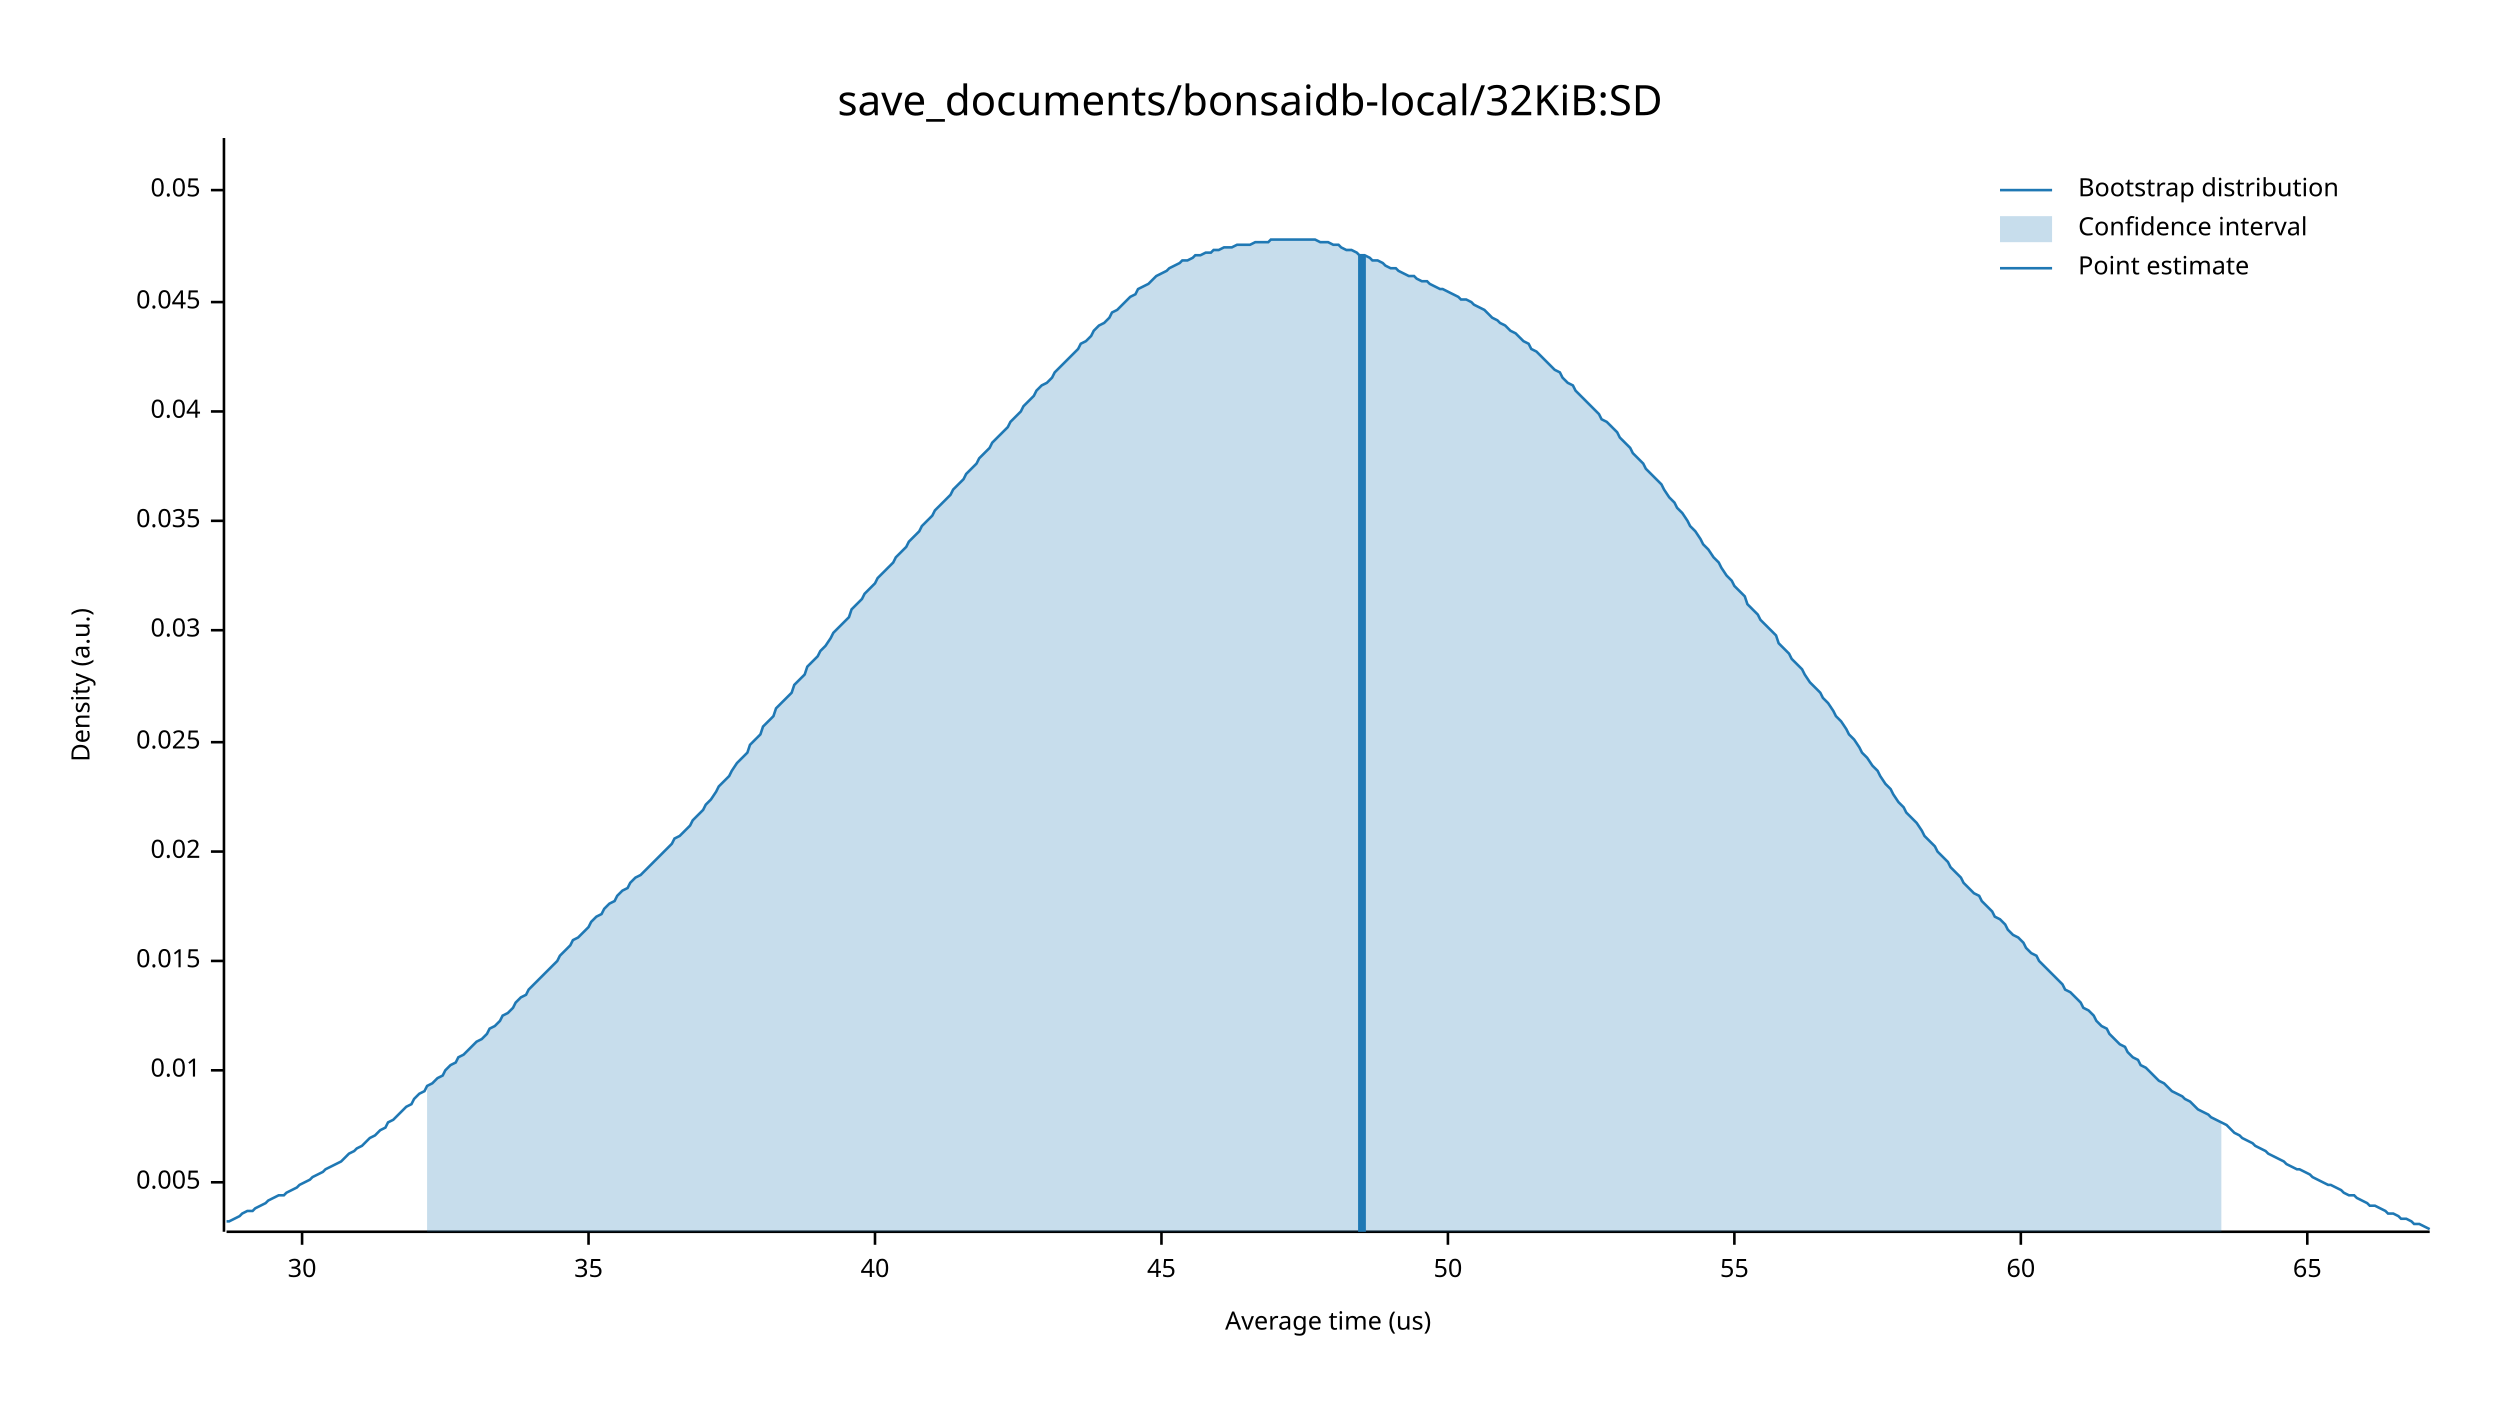
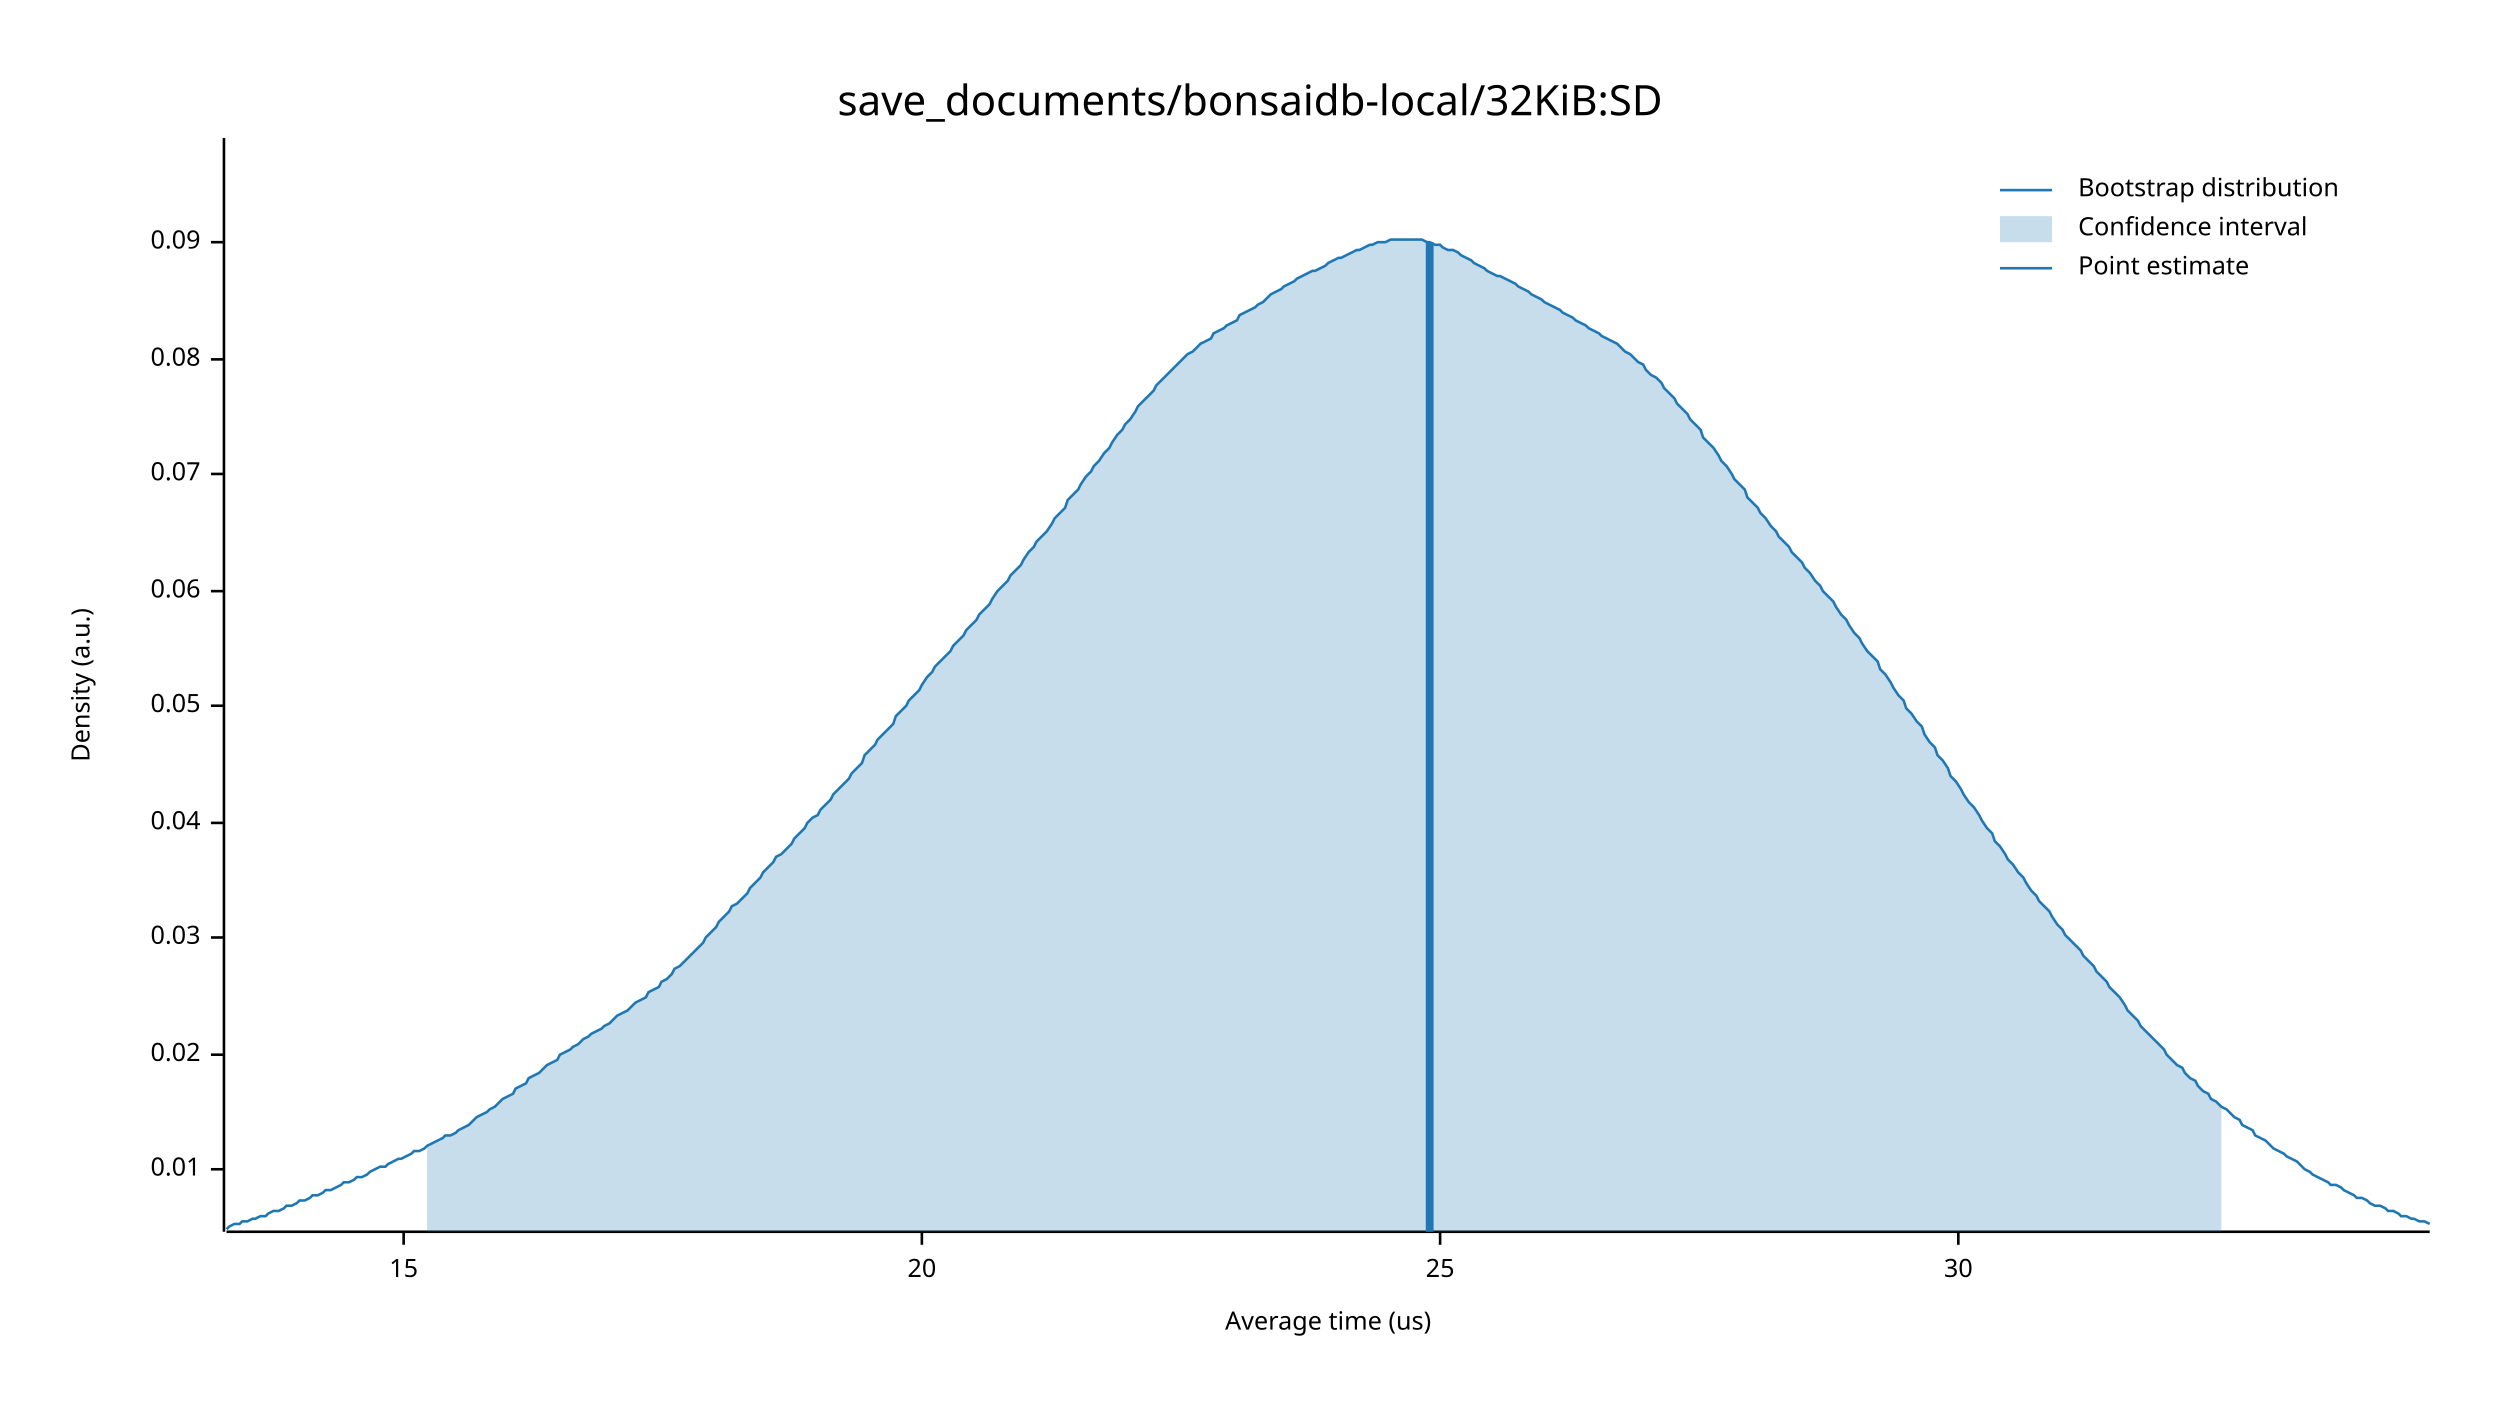
<svg xmlns="http://www.w3.org/2000/svg" width="960" height="540" viewBox="0 0 960 540">
  <text x="480" y="32" dy="0.76em" text-anchor="middle" font-family="sans-serif" font-size="16.129" opacity="1" fill="#000000">
save_documents/bonsaidb-local/32KiB:SD
</text>
  <text x="27" y="263" dy="0.76em" text-anchor="middle" font-family="sans-serif" font-size="9.677" opacity="1" fill="#000000" transform="rotate(270, 27, 263)">
Density (a.u.)
</text>
  <text x="510" y="513" dy="-0.5ex" text-anchor="middle" font-family="sans-serif" font-size="9.677" opacity="1" fill="#000000">
Average time (us)
</text>
  <polyline fill="none" opacity="1" stroke="#000000" stroke-width="1" points="86,53 86,473 " />
-   <text x="77" y="454" dy="0.5ex" text-anchor="end" font-family="sans-serif" font-size="9.677" opacity="1" fill="#000000">
- 0.005
- </text>
-   <polyline fill="none" opacity="1" stroke="#000000" stroke-width="1" points="81,454 86,454 " />
-   <text x="77" y="411" dy="0.5ex" text-anchor="end" font-family="sans-serif" font-size="9.677" opacity="1" fill="#000000">
+   <text x="77" y="449" dy="0.5ex" text-anchor="end" font-family="sans-serif" font-size="9.677" opacity="1" fill="#000000">
0.01
</text>
-   <polyline fill="none" opacity="1" stroke="#000000" stroke-width="1" points="81,411 86,411 " />
-   <text x="77" y="369" dy="0.5ex" text-anchor="end" font-family="sans-serif" font-size="9.677" opacity="1" fill="#000000">
- 0.015
- </text>
-   <polyline fill="none" opacity="1" stroke="#000000" stroke-width="1" points="81,369 86,369 " />
-   <text x="77" y="327" dy="0.5ex" text-anchor="end" font-family="sans-serif" font-size="9.677" opacity="1" fill="#000000">
+   <polyline fill="none" opacity="1" stroke="#000000" stroke-width="1" points="81,449 86,449 " />
+   <text x="77" y="405" dy="0.5ex" text-anchor="end" font-family="sans-serif" font-size="9.677" opacity="1" fill="#000000">
0.02
</text>
-   <polyline fill="none" opacity="1" stroke="#000000" stroke-width="1" points="81,327 86,327 " />
-   <text x="77" y="285" dy="0.5ex" text-anchor="end" font-family="sans-serif" font-size="9.677" opacity="1" fill="#000000">
- 0.025
- </text>
-   <polyline fill="none" opacity="1" stroke="#000000" stroke-width="1" points="81,285 86,285 " />
-   <text x="77" y="242" dy="0.5ex" text-anchor="end" font-family="sans-serif" font-size="9.677" opacity="1" fill="#000000">
+   <polyline fill="none" opacity="1" stroke="#000000" stroke-width="1" points="81,405 86,405 " />
+   <text x="77" y="360" dy="0.5ex" text-anchor="end" font-family="sans-serif" font-size="9.677" opacity="1" fill="#000000">
0.03
</text>
-   <polyline fill="none" opacity="1" stroke="#000000" stroke-width="1" points="81,242 86,242 " />
-   <text x="77" y="200" dy="0.5ex" text-anchor="end" font-family="sans-serif" font-size="9.677" opacity="1" fill="#000000">
- 0.035
- </text>
-   <polyline fill="none" opacity="1" stroke="#000000" stroke-width="1" points="81,200 86,200 " />
-   <text x="77" y="158" dy="0.5ex" text-anchor="end" font-family="sans-serif" font-size="9.677" opacity="1" fill="#000000">
+   <polyline fill="none" opacity="1" stroke="#000000" stroke-width="1" points="81,360 86,360 " />
+   <text x="77" y="316" dy="0.5ex" text-anchor="end" font-family="sans-serif" font-size="9.677" opacity="1" fill="#000000">
0.04
</text>
-   <polyline fill="none" opacity="1" stroke="#000000" stroke-width="1" points="81,158 86,158 " />
-   <text x="77" y="116" dy="0.5ex" text-anchor="end" font-family="sans-serif" font-size="9.677" opacity="1" fill="#000000">
- 0.045
- </text>
-   <polyline fill="none" opacity="1" stroke="#000000" stroke-width="1" points="81,116 86,116 " />
-   <text x="77" y="73" dy="0.5ex" text-anchor="end" font-family="sans-serif" font-size="9.677" opacity="1" fill="#000000">
+   <polyline fill="none" opacity="1" stroke="#000000" stroke-width="1" points="81,316 86,316 " />
+   <text x="77" y="271" dy="0.5ex" text-anchor="end" font-family="sans-serif" font-size="9.677" opacity="1" fill="#000000">
0.05
</text>
-   <polyline fill="none" opacity="1" stroke="#000000" stroke-width="1" points="81,73 86,73 " />
+   <polyline fill="none" opacity="1" stroke="#000000" stroke-width="1" points="81,271 86,271 " />
+   <text x="77" y="227" dy="0.5ex" text-anchor="end" font-family="sans-serif" font-size="9.677" opacity="1" fill="#000000">
+ 0.06
+ </text>
+   <polyline fill="none" opacity="1" stroke="#000000" stroke-width="1" points="81,227 86,227 " />
+   <text x="77" y="182" dy="0.5ex" text-anchor="end" font-family="sans-serif" font-size="9.677" opacity="1" fill="#000000">
+ 0.07
+ </text>
+   <polyline fill="none" opacity="1" stroke="#000000" stroke-width="1" points="81,182 86,182 " />
+   <text x="77" y="138" dy="0.5ex" text-anchor="end" font-family="sans-serif" font-size="9.677" opacity="1" fill="#000000">
+ 0.08
+ </text>
+   <polyline fill="none" opacity="1" stroke="#000000" stroke-width="1" points="81,138 86,138 " />
+   <text x="77" y="93" dy="0.5ex" text-anchor="end" font-family="sans-serif" font-size="9.677" opacity="1" fill="#000000">
+ 0.09
+ </text>
+   <polyline fill="none" opacity="1" stroke="#000000" stroke-width="1" points="81,93 86,93 " />
  <polyline fill="none" opacity="1" stroke="#000000" stroke-width="1" points="87,473 933,473 " />
-   <text x="116" y="483" dy="0.76em" text-anchor="middle" font-family="sans-serif" font-size="9.677" opacity="1" fill="#000000">
+   <text x="155" y="483" dy="0.76em" text-anchor="middle" font-family="sans-serif" font-size="9.677" opacity="1" fill="#000000">
+ 15
+ </text>
+   <polyline fill="none" opacity="1" stroke="#000000" stroke-width="1" points="155,473 155,478 " />
+   <text x="354" y="483" dy="0.76em" text-anchor="middle" font-family="sans-serif" font-size="9.677" opacity="1" fill="#000000">
+ 20
+ </text>
+   <polyline fill="none" opacity="1" stroke="#000000" stroke-width="1" points="354,473 354,478 " />
+   <text x="553" y="483" dy="0.76em" text-anchor="middle" font-family="sans-serif" font-size="9.677" opacity="1" fill="#000000">
+ 25
+ </text>
+   <polyline fill="none" opacity="1" stroke="#000000" stroke-width="1" points="553,473 553,478 " />
+   <text x="752" y="483" dy="0.76em" text-anchor="middle" font-family="sans-serif" font-size="9.677" opacity="1" fill="#000000">
30
</text>
-   <polyline fill="none" opacity="1" stroke="#000000" stroke-width="1" points="116,473 116,478 " />
-   <text x="226" y="483" dy="0.76em" text-anchor="middle" font-family="sans-serif" font-size="9.677" opacity="1" fill="#000000">
- 35
- </text>
-   <polyline fill="none" opacity="1" stroke="#000000" stroke-width="1" points="226,473 226,478 " />
-   <text x="336" y="483" dy="0.76em" text-anchor="middle" font-family="sans-serif" font-size="9.677" opacity="1" fill="#000000">
- 40
- </text>
-   <polyline fill="none" opacity="1" stroke="#000000" stroke-width="1" points="336,473 336,478 " />
-   <text x="446" y="483" dy="0.76em" text-anchor="middle" font-family="sans-serif" font-size="9.677" opacity="1" fill="#000000">
- 45
- </text>
-   <polyline fill="none" opacity="1" stroke="#000000" stroke-width="1" points="446,473 446,478 " />
-   <text x="556" y="483" dy="0.76em" text-anchor="middle" font-family="sans-serif" font-size="9.677" opacity="1" fill="#000000">
- 50
- </text>
-   <polyline fill="none" opacity="1" stroke="#000000" stroke-width="1" points="556,473 556,478 " />
-   <text x="666" y="483" dy="0.76em" text-anchor="middle" font-family="sans-serif" font-size="9.677" opacity="1" fill="#000000">
- 55
- </text>
-   <polyline fill="none" opacity="1" stroke="#000000" stroke-width="1" points="666,473 666,478 " />
-   <text x="776" y="483" dy="0.76em" text-anchor="middle" font-family="sans-serif" font-size="9.677" opacity="1" fill="#000000">
- 60
- </text>
-   <polyline fill="none" opacity="1" stroke="#000000" stroke-width="1" points="776,473 776,478 " />
-   <text x="886" y="483" dy="0.76em" text-anchor="middle" font-family="sans-serif" font-size="9.677" opacity="1" fill="#000000">
- 65
- </text>
-   <polyline fill="none" opacity="1" stroke="#000000" stroke-width="1" points="886,473 886,478 " />
-   <polyline fill="none" opacity="1" stroke="#1F78B4" stroke-width="1" points="87,469 88,469 90,468 92,467 93,466 95,465 97,465 98,464 100,463 102,462 103,461 105,460 107,459 109,459 110,458 112,457 114,456 115,455 117,454 119,453 120,452 122,451 124,450 125,449 127,448 129,447 131,446 132,445 134,443 136,442 137,441 139,440 141,438 142,437 144,436 146,434 148,433 149,431 151,430 153,428 154,427 156,425 158,424 159,422 161,420 163,419 164,417 166,416 168,414 170,413 171,411 173,409 175,408 176,406 178,405 180,403 181,402 183,400 185,399 187,397 188,395 190,394 192,392 193,390 195,389 197,387 198,385 200,383 202,382 203,380 205,378 207,376 209,374 210,373 212,371 214,369 215,367 217,365 219,363 220,361 222,360 224,358 226,356 227,354 229,352 231,351 232,349 234,347 236,346 237,344 239,342 241,341 242,339 244,337 246,336 248,334 249,333 251,331 253,329 254,328 256,326 258,324 259,322 261,321 263,319 265,317 266,315 268,313 270,311 271,309 273,307 275,304 276,302 278,300 280,298 281,296 283,293 285,291 287,289 288,286 290,284 292,282 293,279 295,277 297,275 298,272 300,270 302,268 304,266 305,263 307,261 309,259 310,256 312,254 314,252 315,250 317,248 319,245 320,243 322,241 324,239 326,237 327,234 329,232 331,230 332,228 334,226 336,224 337,222 339,220 341,218 343,216 344,214 346,212 348,210 349,208 351,206 353,204 354,202 356,200 358,198 359,196 361,194 363,192 365,190 366,188 368,186 370,184 371,182 373,180 375,178 376,176 378,174 380,172 381,170 383,168 385,166 387,164 388,162 390,160 392,158 393,156 395,154 397,152 398,150 400,148 402,147 404,145 405,143 407,141 409,139 410,138 412,136 414,134 415,132 417,131 419,129 420,127 422,125 424,124 426,122 427,120 429,119 431,117 432,116 434,114 436,113 437,111 439,110 441,109 443,107 444,106 446,105 448,104 449,103 451,102 453,101 454,100 456,100 458,99 459,98 461,98 463,97 465,97 466,96 468,96 470,95 471,95 473,95 475,94 476,94 478,94 480,94 482,93 483,93 485,93 487,93 488,92 490,92 492,92 493,92 495,92 497,92 498,92 500,92 502,92 504,92 505,92 507,93 509,93 510,93 512,94 514,94 515,95 517,96 519,96 521,97 522,98 524,98 526,99 527,100 529,100 531,101 532,102 534,103 536,103 537,104 539,105 541,106 543,106 544,107 546,108 548,108 549,109 551,110 553,111 554,111 556,112 558,113 560,114 561,115 563,115 565,116 566,117 568,118 570,119 571,120 573,122 575,123 576,124 578,125 580,127 582,128 583,129 585,131 587,132 588,134 590,135 592,137 593,138 595,140 597,142 599,143 600,145 602,147 604,148 605,150 607,152 609,154 610,155 612,157 614,159 615,161 617,162 619,164 621,166 622,168 624,170 626,172 627,174 629,176 631,178 632,180 634,182 636,184 638,186 639,188 641,191 643,193 644,195 646,197 648,200 649,202 651,204 653,207 654,209 656,211 658,214 660,216 661,218 663,221 665,223 666,225 668,227 670,229 671,232 673,234 675,236 676,238 678,240 680,242 682,244 683,247 685,249 687,251 688,253 690,255 692,257 693,259 695,262 697,264 699,266 700,268 702,270 704,273 705,275 707,277 709,280 710,282 712,284 714,287 715,289 717,291 719,294 721,296 722,298 724,301 726,303 727,305 729,308 731,310 732,312 734,314 736,316 738,319 739,321 741,323 743,325 744,327 746,329 748,331 749,333 751,335 753,337 754,339 756,341 758,343 760,344 761,346 763,348 765,350 766,352 768,353 770,355 771,357 773,359 775,360 777,362 778,364 780,366 782,367 783,369 785,371 787,373 788,374 790,376 792,378 793,380 795,381 797,383 799,385 800,387 802,388 804,390 805,392 807,394 809,395 810,397 812,399 814,401 816,402 817,404 819,406 821,407 822,409 824,410 826,412 827,413 829,415 831,416 832,417 834,419 836,420 838,421 839,422 841,423 843,425 844,426 846,427 848,428 849,429 851,430 853,431 855,432 856,433 858,435 860,436 861,437 863,438 865,439 866,440 868,441 870,442 871,443 873,444 875,445 877,446 878,447 880,448 882,449 883,449 885,450 887,451 888,452 890,453 892,454 894,455 895,455 897,456 899,457 900,458 902,459 904,459 905,460 907,461 909,462 910,463 912,463 914,464 916,465 917,466 919,466 921,467 922,468 924,468 926,469 927,470 929,470 931,471 933,472 " />
-   <polygon opacity="0.25" fill="#1F78B4" points="164,417 166,416 168,414 170,413 171,411 173,409 175,408 176,406 178,405 180,403 181,402 183,400 185,399 187,397 188,395 190,394 192,392 193,390 195,389 197,387 198,385 200,383 202,382 203,380 205,378 207,376 209,374 210,373 212,371 214,369 215,367 217,365 219,363 220,361 222,360 224,358 226,356 227,354 229,352 231,351 232,349 234,347 236,346 237,344 239,342 241,341 242,339 244,337 246,336 248,334 249,333 251,331 253,329 254,328 256,326 258,324 259,322 261,321 263,319 265,317 266,315 268,313 270,311 271,309 273,307 275,304 276,302 278,300 280,298 281,296 283,293 285,291 287,289 288,286 290,284 292,282 293,279 295,277 297,275 298,272 300,270 302,268 304,266 305,263 307,261 309,259 310,256 312,254 314,252 315,250 317,248 319,245 320,243 322,241 324,239 326,237 327,234 329,232 331,230 332,228 334,226 336,224 337,222 339,220 341,218 343,216 344,214 346,212 348,210 349,208 351,206 353,204 354,202 356,200 358,198 359,196 361,194 363,192 365,190 366,188 368,186 370,184 371,182 373,180 375,178 376,176 378,174 380,172 381,170 383,168 385,166 387,164 388,162 390,160 392,158 393,156 395,154 397,152 398,150 400,148 402,147 404,145 405,143 407,141 409,139 410,138 412,136 414,134 415,132 417,131 419,129 420,127 422,125 424,124 426,122 427,120 429,119 431,117 432,116 434,114 436,113 437,111 439,110 441,109 443,107 444,106 446,105 448,104 449,103 451,102 453,101 454,100 456,100 458,99 459,98 461,98 463,97 465,97 466,96 468,96 470,95 471,95 473,95 475,94 476,94 478,94 480,94 482,93 483,93 485,93 487,93 488,92 490,92 492,92 493,92 495,92 497,92 498,92 500,92 502,92 504,92 505,92 507,93 509,93 510,93 512,94 514,94 515,95 517,96 519,96 521,97 522,98 524,98 526,99 527,100 529,100 531,101 532,102 534,103 536,103 537,104 539,105 541,106 543,106 544,107 546,108 548,108 549,109 551,110 553,111 554,111 556,112 558,113 560,114 561,115 563,115 565,116 566,117 568,118 570,119 571,120 573,122 575,123 576,124 578,125 580,127 582,128 583,129 585,131 587,132 588,134 590,135 592,137 593,138 595,140 597,142 599,143 600,145 602,147 604,148 605,150 607,152 609,154 610,155 612,157 614,159 615,161 617,162 619,164 621,166 622,168 624,170 626,172 627,174 629,176 631,178 632,180 634,182 636,184 638,186 639,188 641,191 643,193 644,195 646,197 648,200 649,202 651,204 653,207 654,209 656,211 658,214 660,216 661,218 663,221 665,223 666,225 668,227 670,229 671,232 673,234 675,236 676,238 678,240 680,242 682,244 683,247 685,249 687,251 688,253 690,255 692,257 693,259 695,262 697,264 699,266 700,268 702,270 704,273 705,275 707,277 709,280 710,282 712,284 714,287 715,289 717,291 719,294 721,296 722,298 724,301 726,303 727,305 729,308 731,310 732,312 734,314 736,316 738,319 739,321 741,323 743,325 744,327 746,329 748,331 749,333 751,335 753,337 754,339 756,341 758,343 760,344 761,346 763,348 765,350 766,352 768,353 770,355 771,357 773,359 775,360 777,362 778,364 780,366 782,367 783,369 785,371 787,373 788,374 790,376 792,378 793,380 795,381 797,383 799,385 800,387 802,388 804,390 805,392 807,394 809,395 810,397 812,399 814,401 816,402 817,404 819,406 821,407 822,409 824,410 826,412 827,413 829,415 831,416 832,417 834,419 836,420 838,421 839,422 841,423 843,425 844,426 846,427 848,428 849,429 851,430 853,431 853,473 164,473 " />
-   <polyline fill="none" opacity="1" stroke="#1F78B4" stroke-width="3" points="523,473 523,98 " />
+   <polyline fill="none" opacity="1" stroke="#000000" stroke-width="1" points="752,473 752,478 " />
+   <polyline fill="none" opacity="1" stroke="#1F78B4" stroke-width="1" points="87,472 88,471 90,470 92,470 93,469 95,469 97,468 98,468 100,467 102,467 103,466 105,465 107,465 109,464 110,463 112,463 114,462 115,461 117,461 119,460 120,459 122,459 124,458 125,457 127,457 129,456 131,455 132,454 134,454 136,453 137,452 139,452 141,451 142,450 144,449 146,448 148,448 149,447 151,446 153,445 154,445 156,444 158,443 159,442 161,442 163,441 164,440 166,439 168,438 170,437 171,436 173,436 175,435 176,434 178,433 180,432 181,431 183,429 185,428 187,427 188,426 190,425 192,423 193,422 195,421 197,420 198,418 200,417 202,416 203,414 205,413 207,412 209,410 210,409 212,408 214,407 215,405 217,404 219,403 220,402 222,401 224,399 226,398 227,397 229,396 231,395 232,394 234,393 236,391 237,390 239,389 241,388 242,387 244,385 246,384 248,383 249,381 251,380 253,379 254,377 256,376 258,374 259,372 261,371 263,369 265,367 266,366 268,364 270,362 271,360 273,358 275,356 276,354 278,352 280,350 281,348 283,347 285,345 287,343 288,341 290,339 292,337 293,335 295,333 297,331 298,329 300,328 302,326 304,324 305,322 307,320 309,318 310,316 312,314 314,313 315,311 317,309 319,307 320,305 322,303 324,301 326,299 327,297 329,295 331,293 332,290 334,288 336,286 337,284 339,282 341,280 343,278 344,275 346,273 348,271 349,269 351,267 353,265 354,263 356,260 358,258 359,256 361,254 363,252 365,250 366,248 368,246 370,244 371,242 373,240 375,238 376,236 378,234 380,232 381,230 383,227 385,225 387,223 388,221 390,219 392,217 393,215 395,212 397,210 398,208 400,206 402,204 404,201 405,199 407,197 409,195 410,192 412,190 414,188 415,186 417,183 419,181 420,179 422,177 424,174 426,172 427,170 429,167 431,165 432,163 434,161 436,158 437,156 439,154 441,152 443,150 444,148 446,146 448,144 449,143 451,141 453,139 454,138 456,136 458,135 459,134 461,132 463,131 465,130 466,128 468,127 470,126 471,125 473,124 475,123 476,121 478,120 480,119 482,118 483,117 485,116 487,114 488,113 490,112 492,111 493,110 495,109 497,108 498,107 500,106 502,105 504,104 505,104 507,103 509,102 510,101 512,100 514,99 515,99 517,98 519,97 521,96 522,96 524,95 526,94 527,94 529,93 531,93 532,93 534,92 536,92 537,92 539,92 541,92 543,92 544,92 546,92 548,93 549,93 551,94 553,94 554,95 556,96 558,96 560,97 561,98 563,99 565,100 566,101 568,102 570,103 571,104 573,105 575,106 576,106 578,107 580,108 582,109 583,110 585,111 587,112 588,113 590,114 592,115 593,116 595,117 597,118 599,119 600,120 602,121 604,122 605,123 607,124 609,125 610,126 612,127 614,128 615,129 617,130 619,131 621,132 622,133 624,135 626,136 627,137 629,139 631,140 632,142 634,144 636,145 638,147 639,149 641,151 643,153 644,155 646,157 648,159 649,161 651,163 653,165 654,168 656,170 658,172 660,175 661,177 663,179 665,182 666,184 668,186 670,188 671,191 673,193 675,195 676,197 678,199 680,202 682,204 683,206 685,208 687,210 688,212 690,214 692,216 693,218 695,220 697,223 699,225 700,227 702,229 704,231 705,233 707,236 709,238 710,240 712,243 714,245 715,247 717,250 719,252 721,254 722,257 724,259 726,262 727,264 729,267 731,269 732,272 734,274 736,277 738,279 739,282 741,285 743,287 744,290 746,292 748,295 749,298 751,300 753,303 754,305 756,308 758,310 760,313 761,315 763,318 765,320 766,323 768,325 770,328 771,330 773,332 775,335 777,337 778,339 780,342 782,344 783,346 785,348 787,350 788,352 790,355 792,357 793,359 795,361 797,363 799,365 800,367 802,369 804,371 805,373 807,375 809,377 810,379 812,381 814,383 816,386 817,388 819,390 821,392 822,394 824,396 826,398 827,399 829,401 831,403 832,405 834,407 836,409 838,410 839,412 841,414 843,415 844,417 846,419 848,420 849,422 851,423 853,425 855,426 856,427 858,429 860,430 861,432 863,433 865,434 866,436 868,437 870,438 871,439 873,441 875,442 877,443 878,444 880,445 882,446 883,447 885,449 887,450 888,451 890,452 892,453 894,454 895,455 897,455 899,456 900,457 902,458 904,459 905,460 907,460 909,461 910,462 912,463 914,463 916,464 917,465 919,465 921,466 922,467 924,467 926,468 927,468 929,469 931,469 933,470 " />
+   <polygon opacity="0.25" fill="#1F78B4" points="164,440 166,439 168,438 170,437 171,436 173,436 175,435 176,434 178,433 180,432 181,431 183,429 185,428 187,427 188,426 190,425 192,423 193,422 195,421 197,420 198,418 200,417 202,416 203,414 205,413 207,412 209,410 210,409 212,408 214,407 215,405 217,404 219,403 220,402 222,401 224,399 226,398 227,397 229,396 231,395 232,394 234,393 236,391 237,390 239,389 241,388 242,387 244,385 246,384 248,383 249,381 251,380 253,379 254,377 256,376 258,374 259,372 261,371 263,369 265,367 266,366 268,364 270,362 271,360 273,358 275,356 276,354 278,352 280,350 281,348 283,347 285,345 287,343 288,341 290,339 292,337 293,335 295,333 297,331 298,329 300,328 302,326 304,324 305,322 307,320 309,318 310,316 312,314 314,313 315,311 317,309 319,307 320,305 322,303 324,301 326,299 327,297 329,295 331,293 332,290 334,288 336,286 337,284 339,282 341,280 343,278 344,275 346,273 348,271 349,269 351,267 353,265 354,263 356,260 358,258 359,256 361,254 363,252 365,250 366,248 368,246 370,244 371,242 373,240 375,238 376,236 378,234 380,232 381,230 383,227 385,225 387,223 388,221 390,219 392,217 393,215 395,212 397,210 398,208 400,206 402,204 404,201 405,199 407,197 409,195 410,192 412,190 414,188 415,186 417,183 419,181 420,179 422,177 424,174 426,172 427,170 429,167 431,165 432,163 434,161 436,158 437,156 439,154 441,152 443,150 444,148 446,146 448,144 449,143 451,141 453,139 454,138 456,136 458,135 459,134 461,132 463,131 465,130 466,128 468,127 470,126 471,125 473,124 475,123 476,121 478,120 480,119 482,118 483,117 485,116 487,114 488,113 490,112 492,111 493,110 495,109 497,108 498,107 500,106 502,105 504,104 505,104 507,103 509,102 510,101 512,100 514,99 515,99 517,98 519,97 521,96 522,96 524,95 526,94 527,94 529,93 531,93 532,93 534,92 536,92 537,92 539,92 541,92 543,92 544,92 546,92 548,93 549,93 551,94 553,94 554,95 556,96 558,96 560,97 561,98 563,99 565,100 566,101 568,102 570,103 571,104 573,105 575,106 576,106 578,107 580,108 582,109 583,110 585,111 587,112 588,113 590,114 592,115 593,116 595,117 597,118 599,119 600,120 602,121 604,122 605,123 607,124 609,125 610,126 612,127 614,128 615,129 617,130 619,131 621,132 622,133 624,135 626,136 627,137 629,139 631,140 632,142 634,144 636,145 638,147 639,149 641,151 643,153 644,155 646,157 648,159 649,161 651,163 653,165 654,168 656,170 658,172 660,175 661,177 663,179 665,182 666,184 668,186 670,188 671,191 673,193 675,195 676,197 678,199 680,202 682,204 683,206 685,208 687,210 688,212 690,214 692,216 693,218 695,220 697,223 699,225 700,227 702,229 704,231 705,233 707,236 709,238 710,240 712,243 714,245 715,247 717,250 719,252 721,254 722,257 724,259 726,262 727,264 729,267 731,269 732,272 734,274 736,277 738,279 739,282 741,285 743,287 744,290 746,292 748,295 749,298 751,300 753,303 754,305 756,308 758,310 760,313 761,315 763,318 765,320 766,323 768,325 770,328 771,330 773,332 775,335 777,337 778,339 780,342 782,344 783,346 785,348 787,350 788,352 790,355 792,357 793,359 795,361 797,363 799,365 800,367 802,369 804,371 805,373 807,375 809,377 810,379 812,381 814,383 816,386 817,388 819,390 821,392 822,394 824,396 826,398 827,399 829,401 831,403 832,405 834,407 836,409 838,410 839,412 841,414 843,415 844,417 846,419 848,420 849,422 851,423 853,425 853,473 164,473 " />
+   <polyline fill="none" opacity="1" stroke="#1F78B4" stroke-width="3" points="549,473 549,93 " />
  <text x="798" y="68" dy="0.76em" text-anchor="start" font-family="sans-serif" font-size="9.677" opacity="1" fill="#000000">
Bootstrap distribution
</text>
  <text x="798" y="83" dy="0.76em" text-anchor="start" font-family="sans-serif" font-size="9.677" opacity="1" fill="#000000">
Confidence interval
</text>
  <text x="798" y="98" dy="0.76em" text-anchor="start" font-family="sans-serif" font-size="9.677" opacity="1" fill="#000000">
Point estimate
</text>
  <polyline fill="none" opacity="1" stroke="#1F78B4" stroke-width="1" points="768,73 788,73 " />
  <rect x="768" y="83" width="20" height="10" opacity="0.25" fill="#1F78B4" stroke="none" />
  <polyline fill="none" opacity="1" stroke="#1F78B4" stroke-width="1" points="768,103 788,103 " />
</svg>
